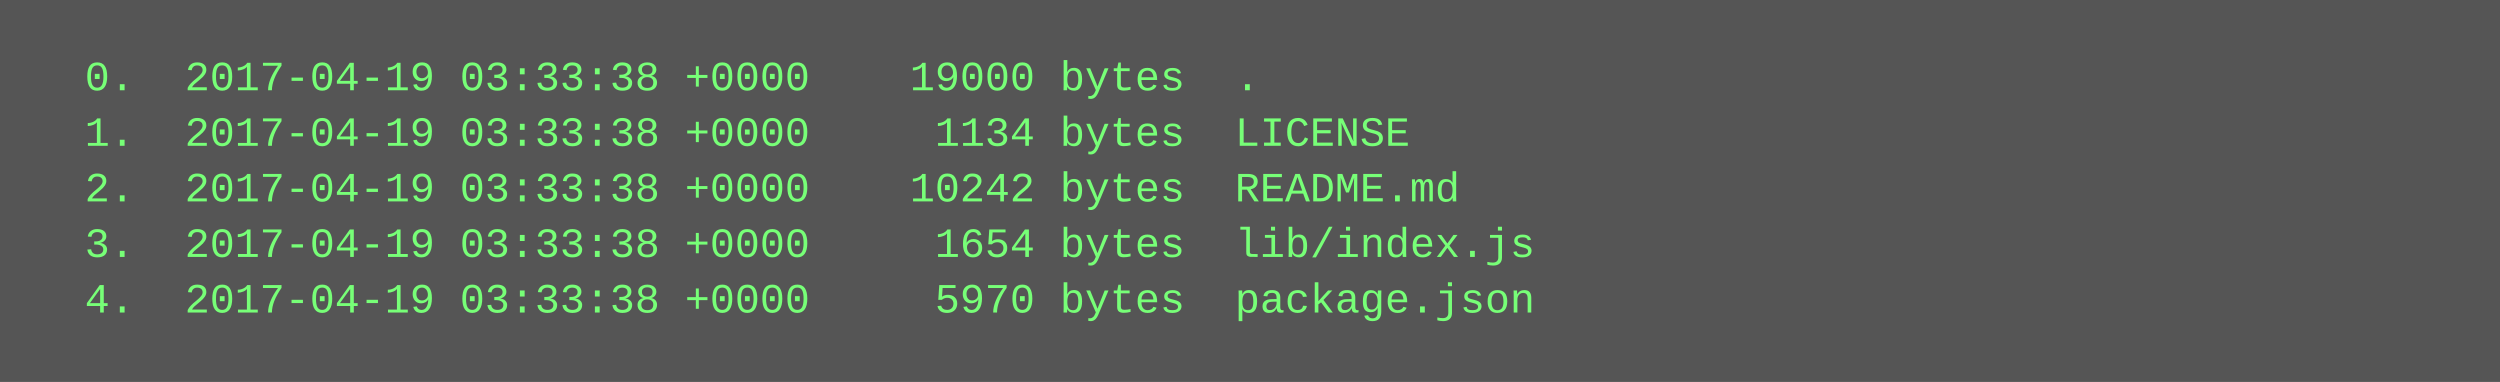
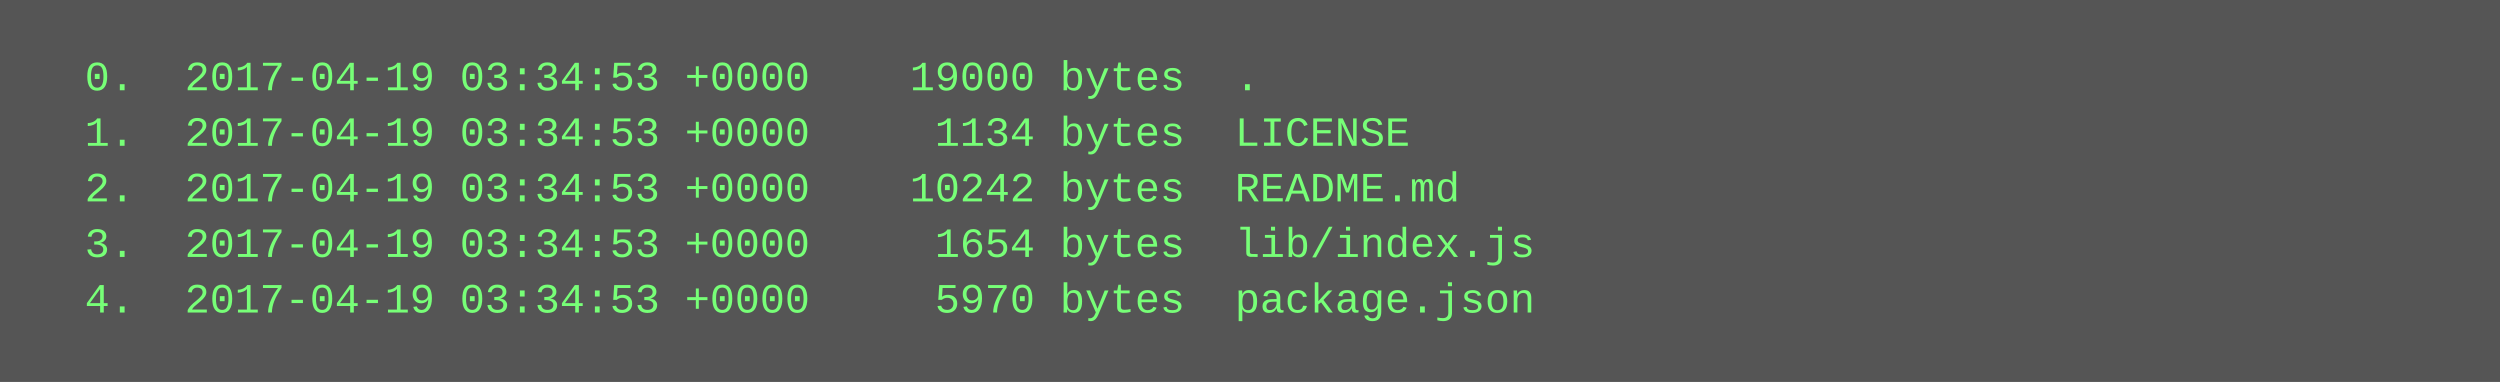
<svg xmlns="http://www.w3.org/2000/svg" height="110" width="720">
  <rect height="110" fill="#555" width="720" />
  <text fill="#7f7" font-family="Courier New" font-size="12" xml:space="preserve">
-     <tspan x="10" y="26">  0.  2017-04-19 03:33:38 +0000    19000 bytes  .</tspan>
-     <tspan x="10" y="42">  1.  2017-04-19 03:33:38 +0000     1134 bytes  LICENSE</tspan>
-     <tspan x="10" y="58">  2.  2017-04-19 03:33:38 +0000    10242 bytes  README.md</tspan>
-     <tspan x="10" y="74">  3.  2017-04-19 03:33:38 +0000     1654 bytes  lib/index.js</tspan>
-     <tspan x="10" y="90">  4.  2017-04-19 03:33:38 +0000     5970 bytes  package.json</tspan>
+     <tspan x="10" y="26">  0.  2017-04-19 03:34:53 +0000    19000 bytes  .</tspan>
+     <tspan x="10" y="42">  1.  2017-04-19 03:34:53 +0000     1134 bytes  LICENSE</tspan>
+     <tspan x="10" y="58">  2.  2017-04-19 03:34:53 +0000    10242 bytes  README.md</tspan>
+     <tspan x="10" y="74">  3.  2017-04-19 03:34:53 +0000     1654 bytes  lib/index.js</tspan>
+     <tspan x="10" y="90">  4.  2017-04-19 03:34:53 +0000     5970 bytes  package.json</tspan>
  </text>
</svg>
